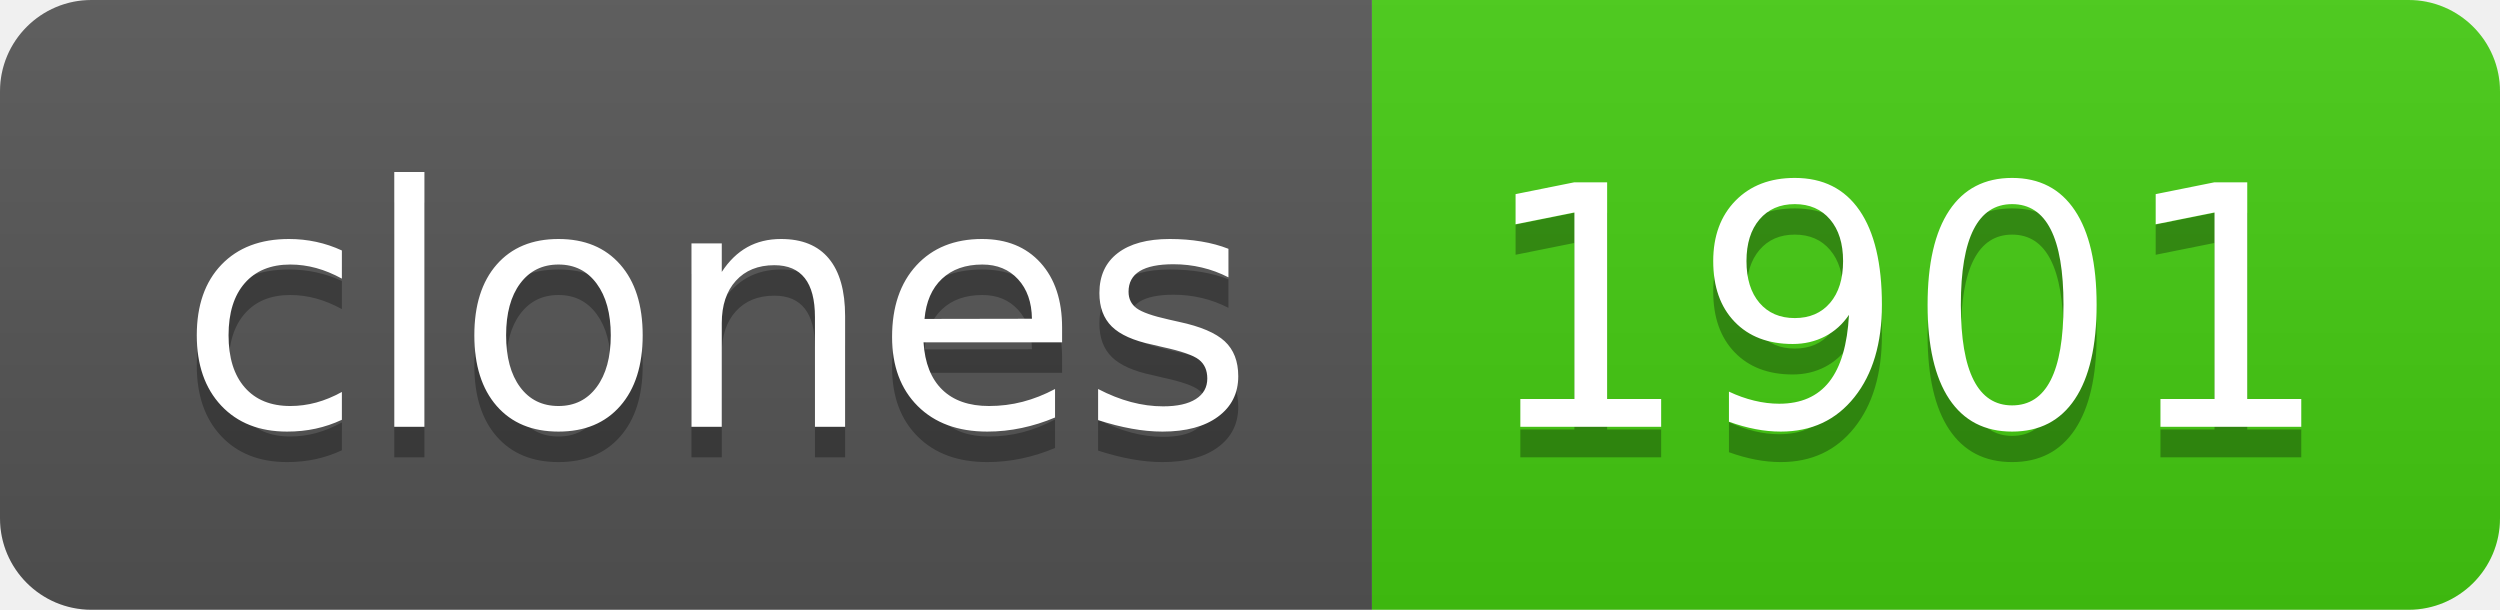
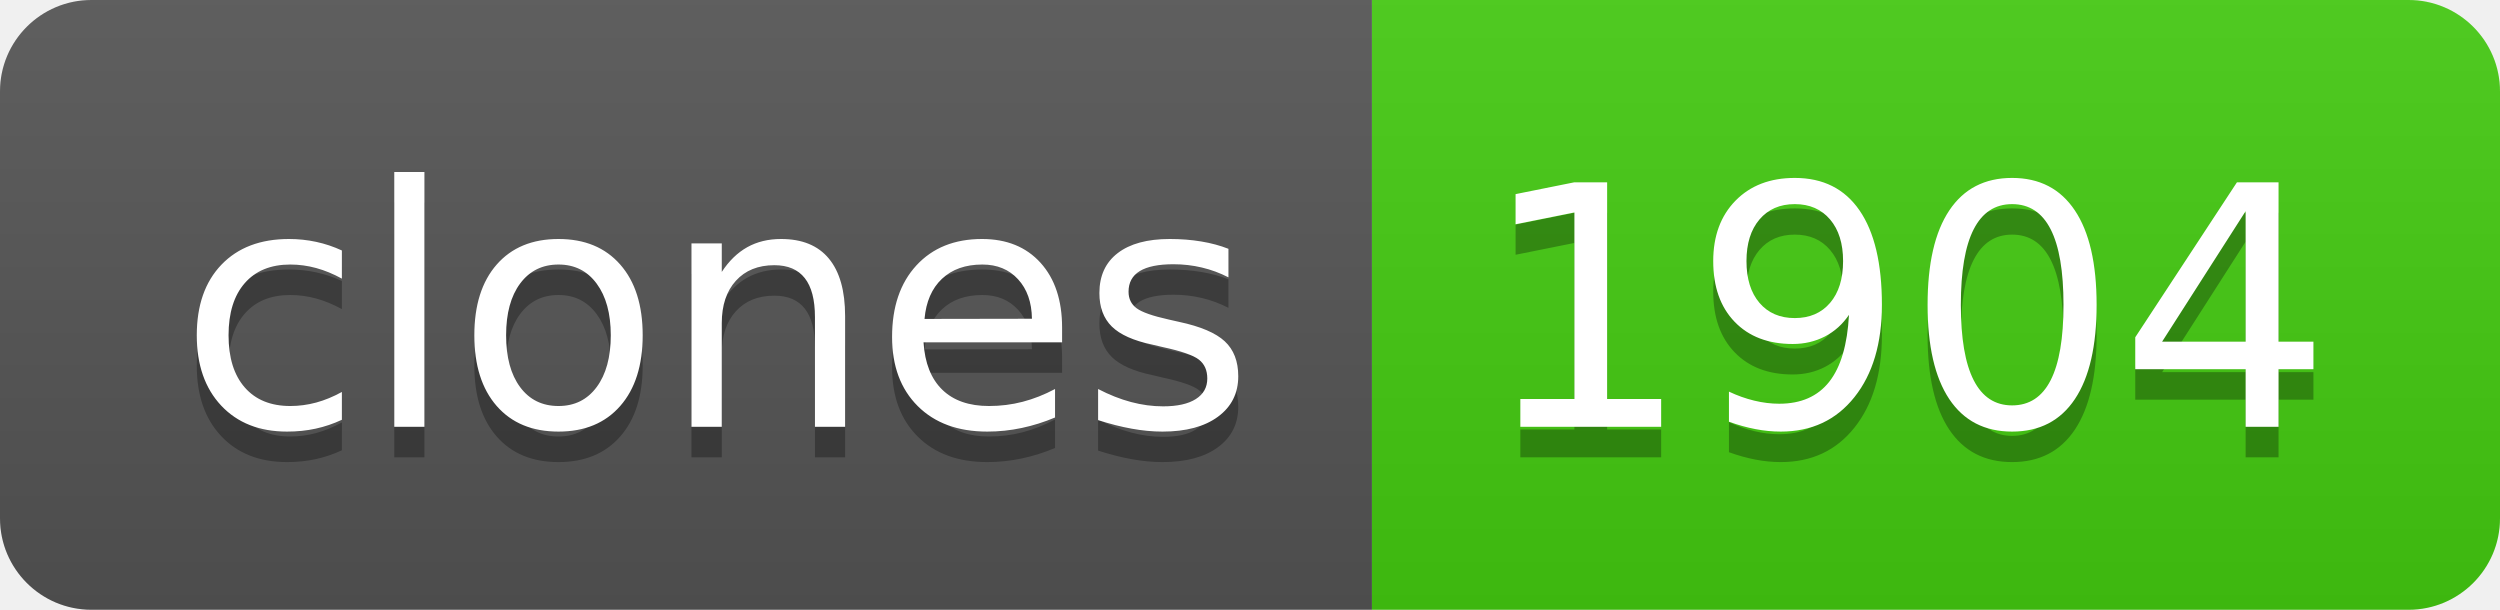
- <svg xmlns="http://www.w3.org/2000/svg" width="82" height="20" role="img" aria-label="clones: 1901">
+ <svg xmlns="http://www.w3.org/2000/svg" width="82" height="20" role="img" aria-label="clones: 1904">
  <linearGradient id="s" x2="0" y2="100%">
    <stop offset="0" stop-color="#bbb" stop-opacity=".1" />
    <stop offset="1" stop-opacity=".1" />
  </linearGradient>
  <clipPath id="r">
    <rect width="82" height="20" rx="3" fill="#fff" />
  </clipPath>
  <g clip-path="url(#r)">
    <rect width="45" height="20" fill="#555" />
    <rect x="45" width="37" height="20" fill="#4c1" />
    <rect width="82" height="20" fill="url(#s)" />
  </g>
  <g fill="#fff" text-anchor="middle" font-family="Verdana,Geneva,DejaVu Sans,sans-serif" text-rendering="geometricPrecision" font-size="110">
    <text aria-hidden="true" x="235" y="150" fill="#010101" fill-opacity=".3" transform="scale(.1)" textLength="350">clones</text>
    <text x="235" y="140" transform="scale(.1)" fill="#fff" textLength="350">clones</text>
-     <text aria-hidden="true" x="625" y="150" fill="#010101" fill-opacity=".3" transform="scale(.1)" textLength="270">1901</text>
-     <text x="625" y="140" transform="scale(.1)" fill="#fff" textLength="270">1901</text>
+     <text aria-hidden="true" x="625" y="150" fill="#010101" fill-opacity=".3" transform="scale(.1)" textLength="270">1904</text>
+     <text x="625" y="140" transform="scale(.1)" fill="#fff" textLength="270">1904</text>
  </g>
</svg>
